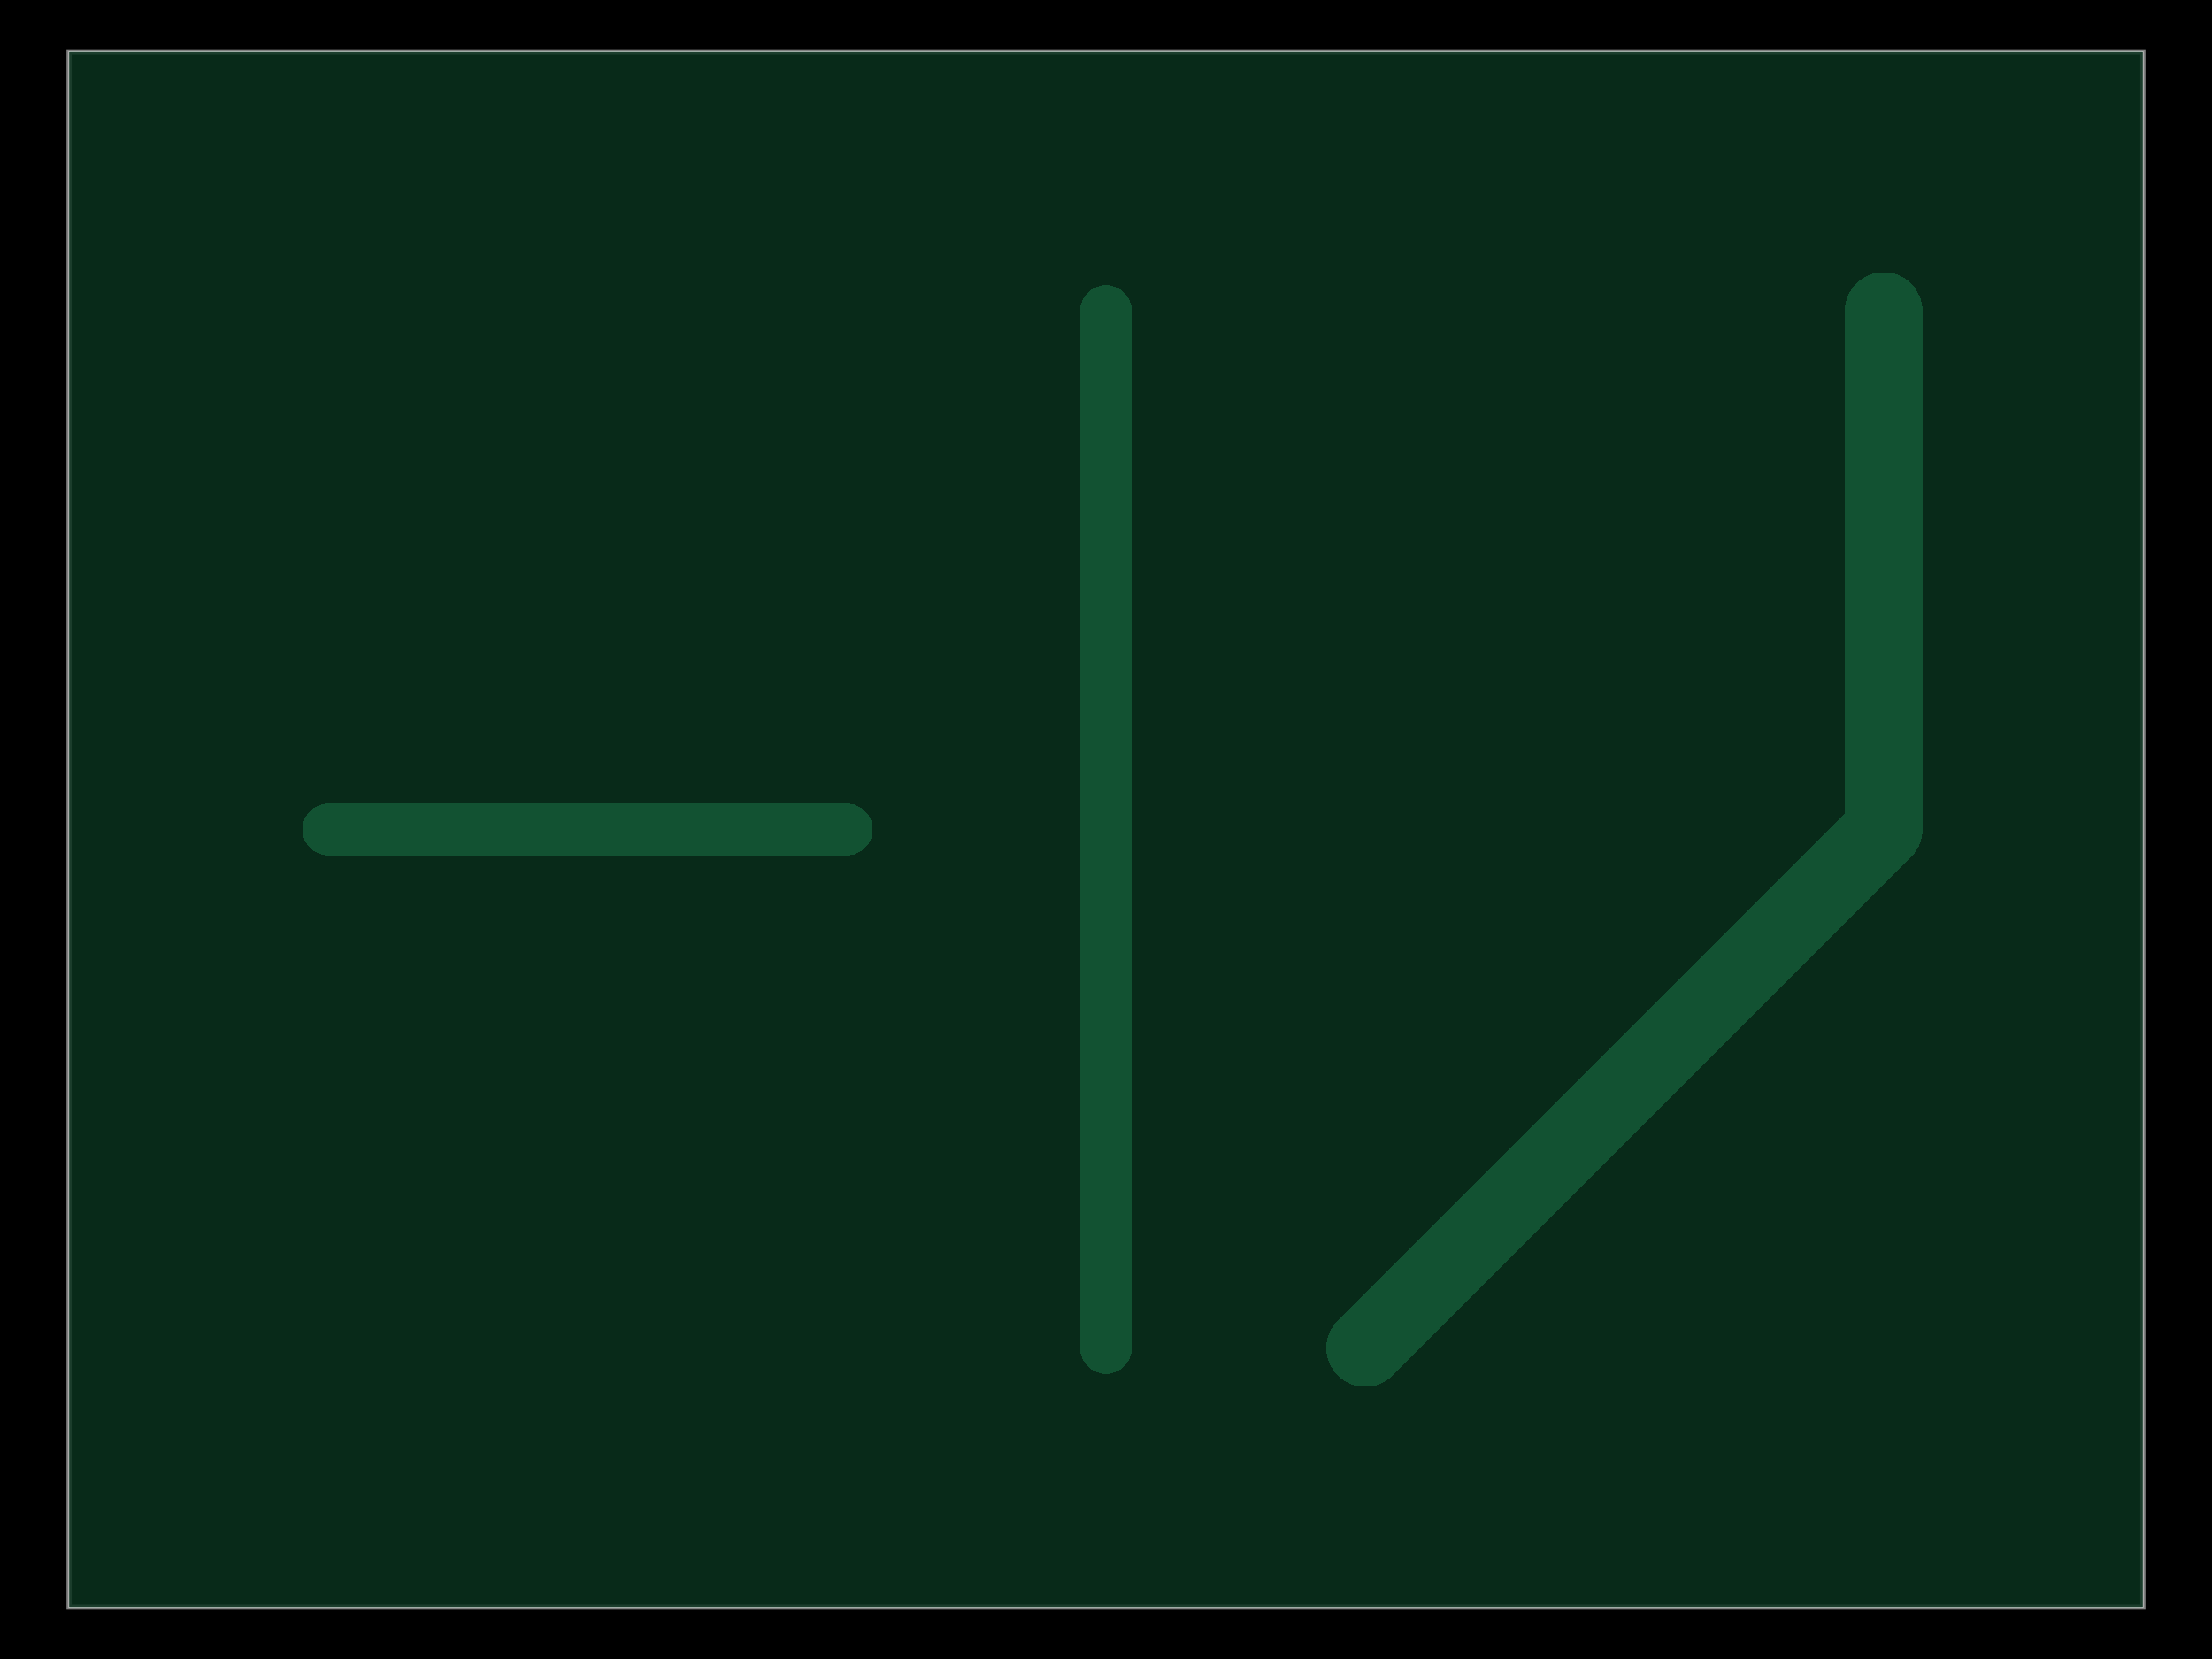
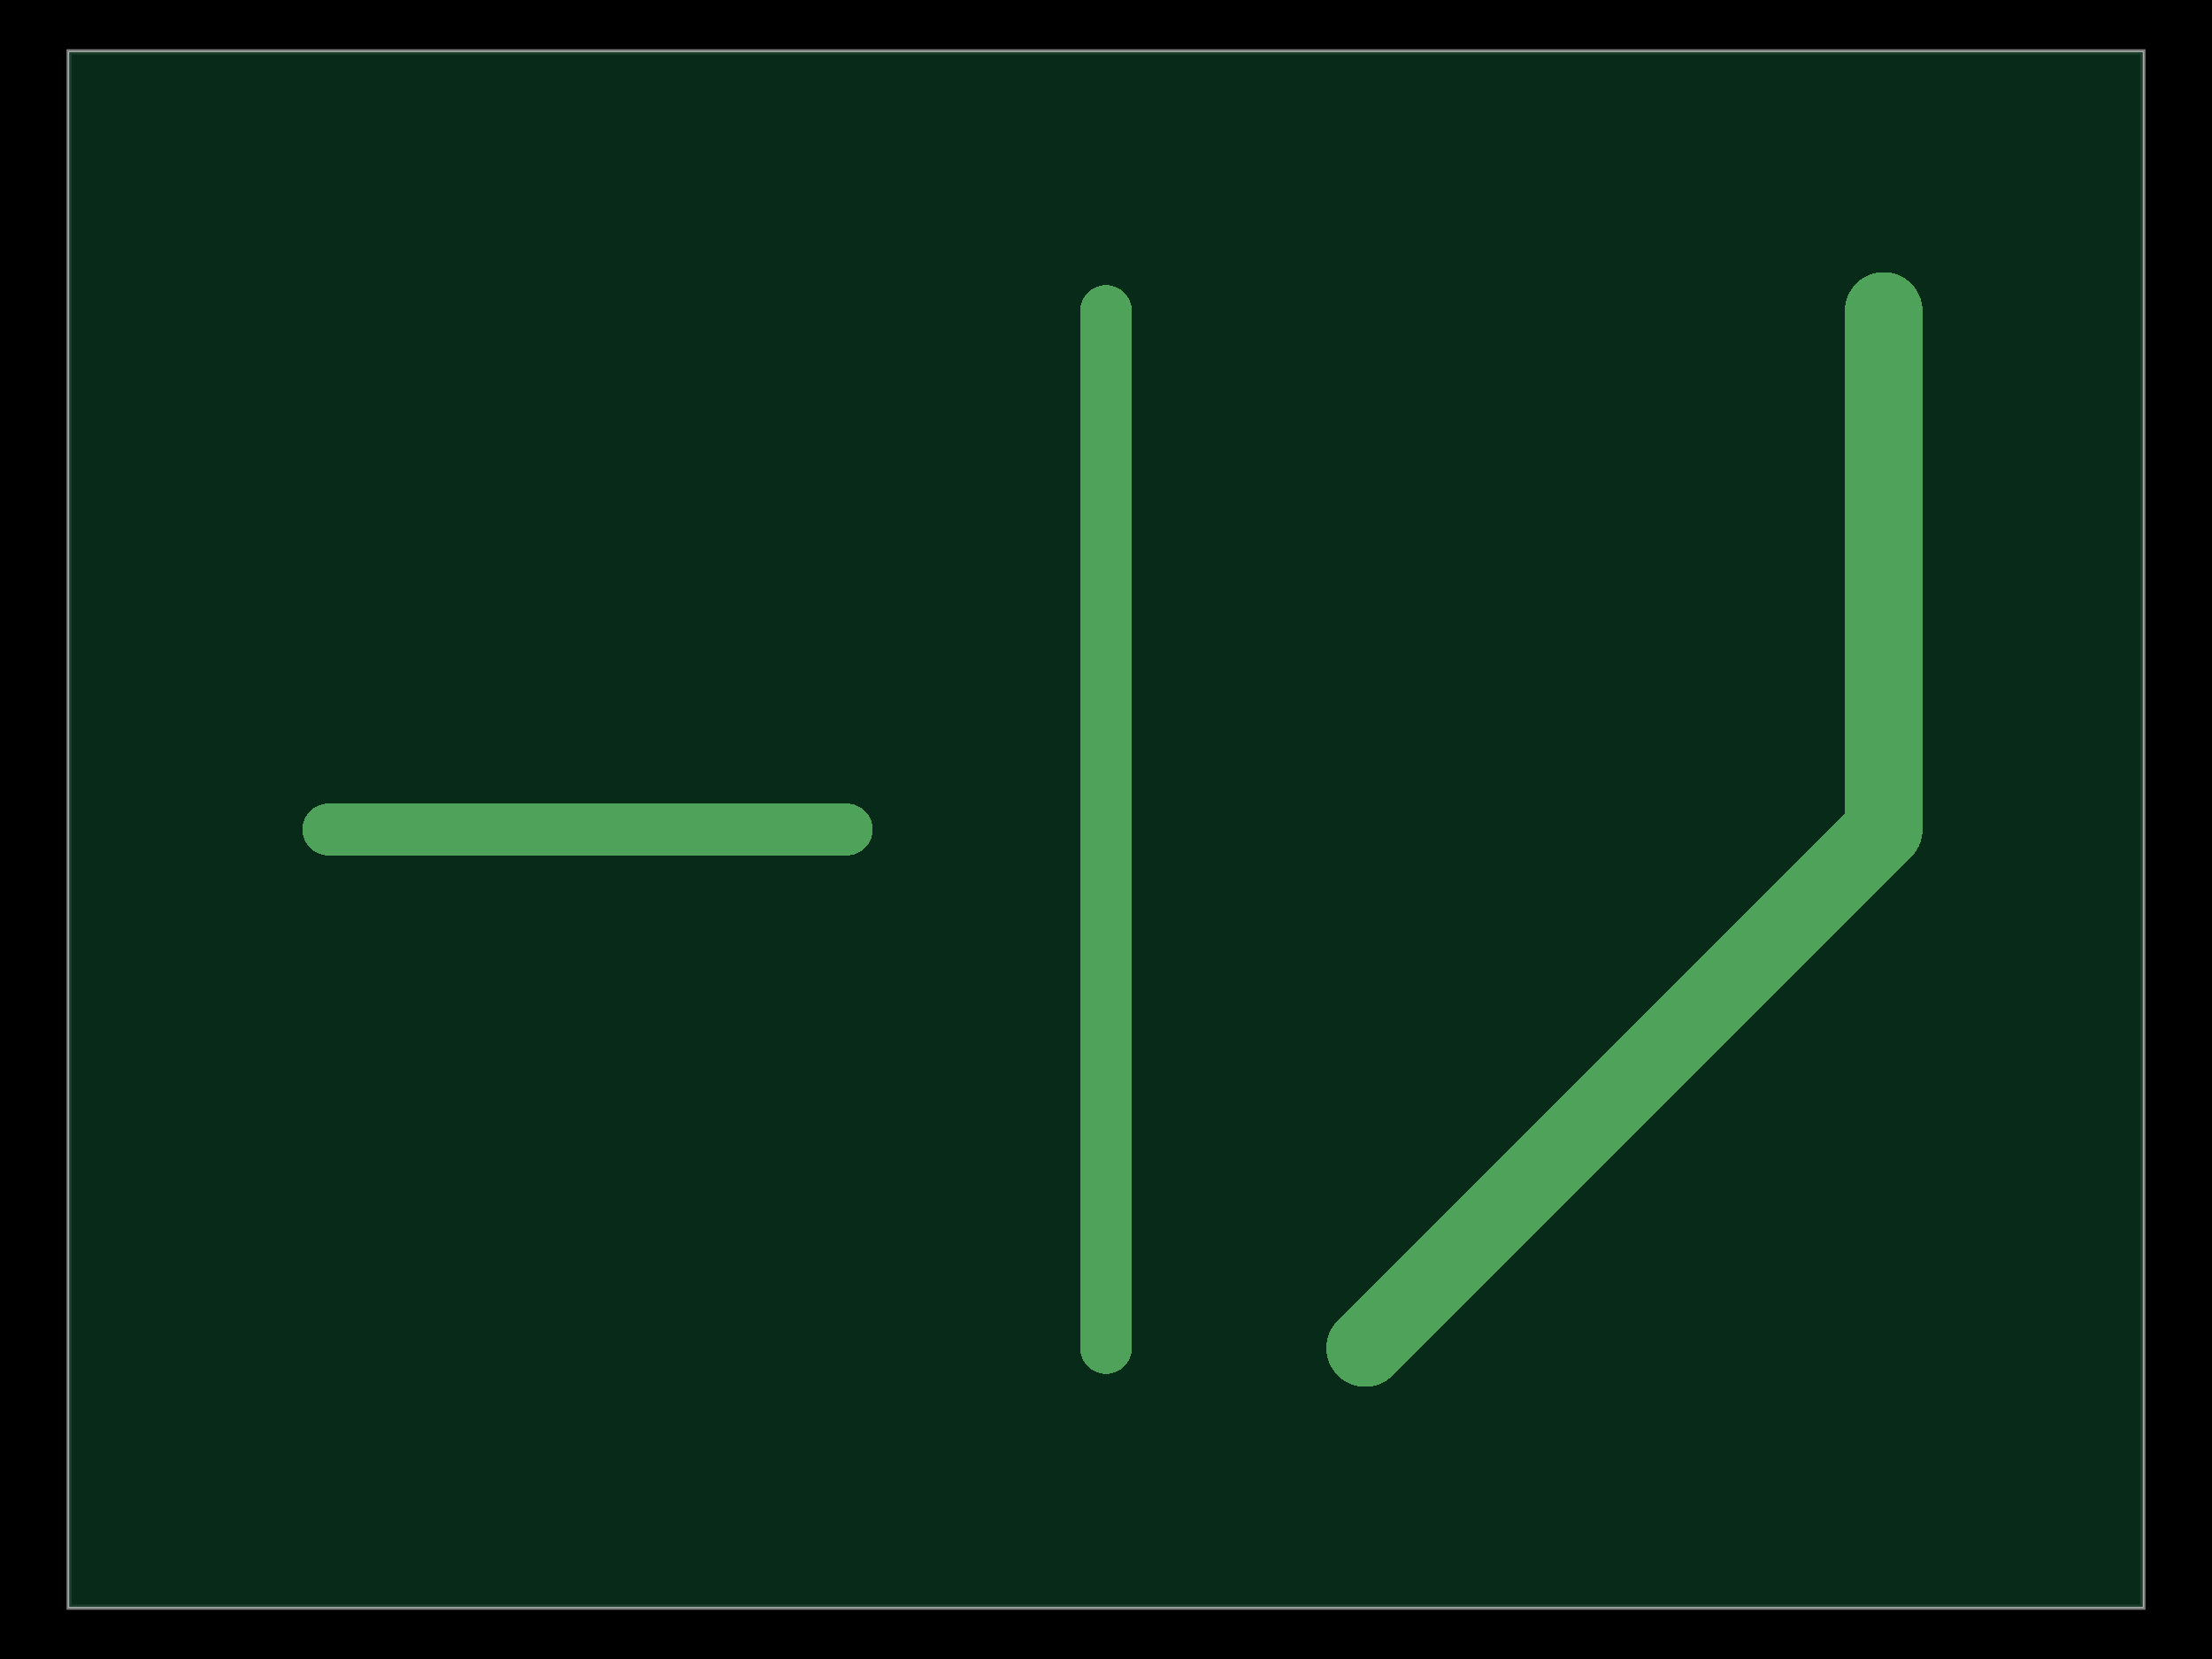
<svg xmlns="http://www.w3.org/2000/svg" width="800" height="600">
  <style />
  <rect class="boundary" x="0" y="0" fill="#000" width="800" height="600" data-type="pcb_background" data-pcb-layer="global" />
  <rect class="pcb-boundary" fill="none" stroke="#fff" stroke-width="0.3" x="25" y="18.75" width="750" height="562.5" data-type="pcb_boundary" data-pcb-layer="global" />
  <path class="pcb-board" d="M 25 581.25 L 775 581.25 L 775 18.75 L 25 18.75 Z" fill="none" stroke="rgba(255, 255, 255, 0.5)" stroke-width="1.875" data-type="pcb_board" data-pcb-layer="board" />
  <path class="pcb-soldermask" d="M 25 581.25 L 775 581.25 L 775 18.75 L 25 18.75 L 25 581.25 Z" fill="rgb(10, 50, 30)" fill-opacity="0.85" data-type="pcb_soldermask" data-pcb-layer="top-soldermask" />
-   <path class="pcb-trace" stroke="rgb(200, 52, 52)" fill="none" d="M 118.75 300 L 306.25 300" stroke-width="18.75" stroke-linecap="round" stroke-linejoin="round" shape-rendering="crispEdges" data-type="pcb_trace" data-pcb-layer="top" />
-   <path class="pcb-trace" stroke="rgb(200, 52, 52)" fill="none" d="M 400 487.5 L 400 112.5" stroke-width="18.75" stroke-linecap="round" stroke-linejoin="round" shape-rendering="crispEdges" data-type="pcb_trace" data-pcb-layer="top" />
-   <path class="pcb-trace" stroke="rgb(200, 52, 52)" fill="none" d="M 493.75 487.5 L 681.25 300" stroke-width="28.125" stroke-linecap="round" stroke-linejoin="round" shape-rendering="crispEdges" data-type="pcb_trace" data-pcb-layer="top" />
-   <path class="pcb-trace" stroke="rgb(200, 52, 52)" fill="none" d="M 681.25 300 L 681.25 112.5" stroke-width="28.125" stroke-linecap="round" stroke-linejoin="round" shape-rendering="crispEdges" data-type="pcb_trace" data-pcb-layer="top" />
-   <path class="pcb-soldermask" stroke="rgb(18, 82, 50)" fill="none" d="M 118.75 300 L 306.25 300" stroke-width="18.75" stroke-linecap="round" stroke-linejoin="round" shape-rendering="crispEdges" data-type="pcb_soldermask" data-pcb-layer="top" />
-   <path class="pcb-soldermask" stroke="rgb(18, 82, 50)" fill="none" d="M 400 487.5 L 400 112.5" stroke-width="18.75" stroke-linecap="round" stroke-linejoin="round" shape-rendering="crispEdges" data-type="pcb_soldermask" data-pcb-layer="top" />
-   <path class="pcb-soldermask" stroke="rgb(18, 82, 50)" fill="none" d="M 493.75 487.5 L 681.25 300" stroke-width="28.125" stroke-linecap="round" stroke-linejoin="round" shape-rendering="crispEdges" data-type="pcb_soldermask" data-pcb-layer="top" />
-   <path class="pcb-soldermask" stroke="rgb(18, 82, 50)" fill="none" d="M 681.25 300 L 681.25 112.5" stroke-width="28.125" stroke-linecap="round" stroke-linejoin="round" shape-rendering="crispEdges" data-type="pcb_soldermask" data-pcb-layer="top" />
+   <path class="pcb-soldermask" stroke="rgb(78, 162, 90)" fill="none" d="M 118.75 300 L 306.25 300" stroke-width="18.75" stroke-linecap="round" stroke-linejoin="round" shape-rendering="crispEdges" data-type="pcb_soldermask" data-pcb-layer="top" />
+   <path class="pcb-soldermask" stroke="rgb(78, 162, 90)" fill="none" d="M 400 487.5 L 400 112.5" stroke-width="18.75" stroke-linecap="round" stroke-linejoin="round" shape-rendering="crispEdges" data-type="pcb_soldermask" data-pcb-layer="top" />
+   <path class="pcb-soldermask" stroke="rgb(78, 162, 90)" fill="none" d="M 493.75 487.5 L 681.25 300" stroke-width="28.125" stroke-linecap="round" stroke-linejoin="round" shape-rendering="crispEdges" data-type="pcb_soldermask" data-pcb-layer="top" />
+   <path class="pcb-soldermask" stroke="rgb(78, 162, 90)" fill="none" d="M 681.25 300 L 681.25 112.5" stroke-width="28.125" stroke-linecap="round" stroke-linejoin="round" shape-rendering="crispEdges" data-type="pcb_soldermask" data-pcb-layer="top" />
</svg>
